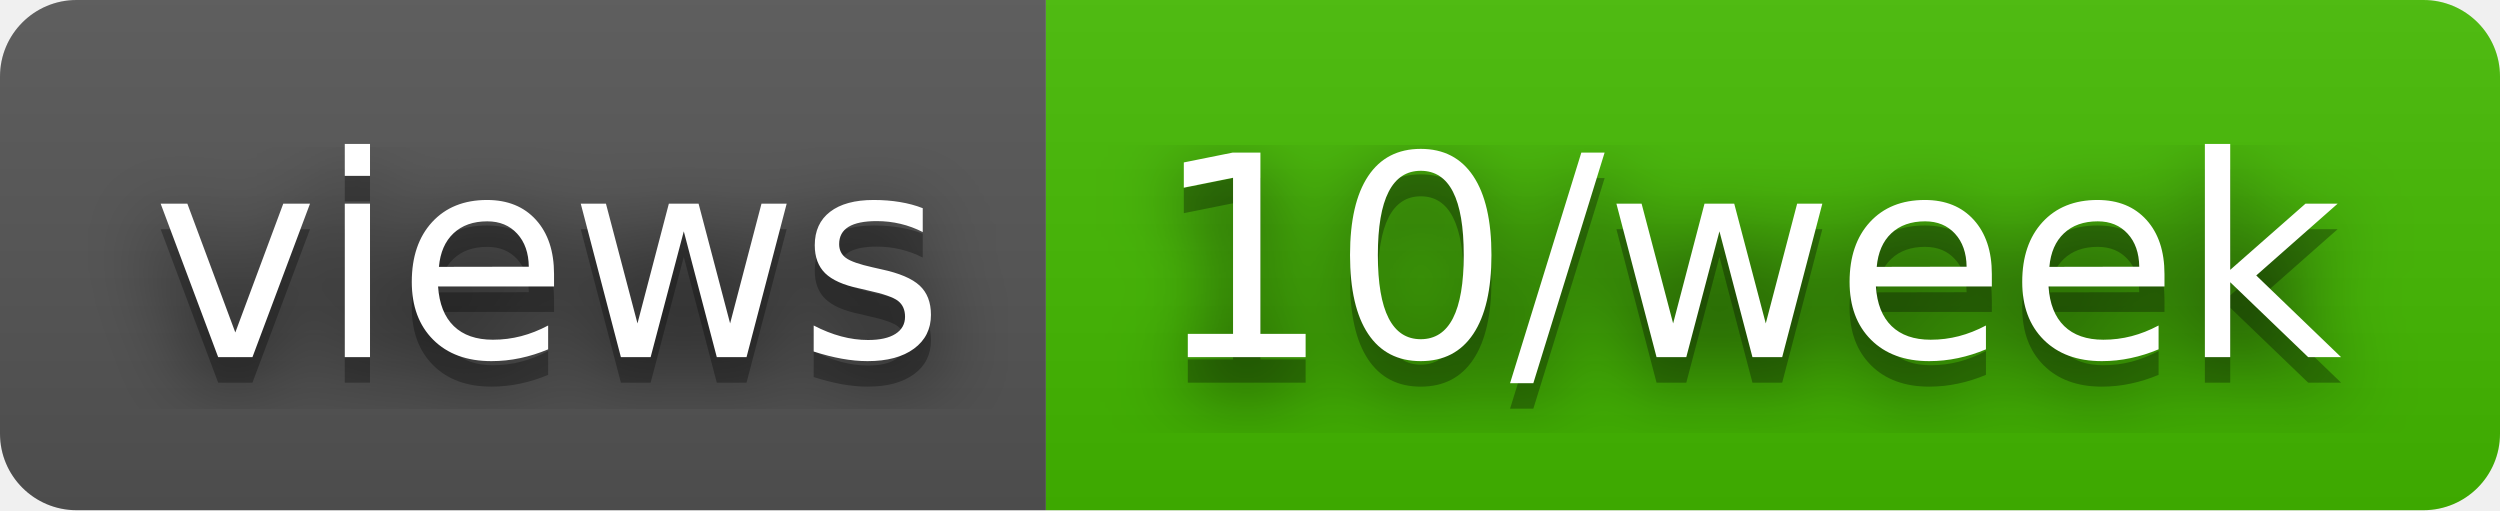
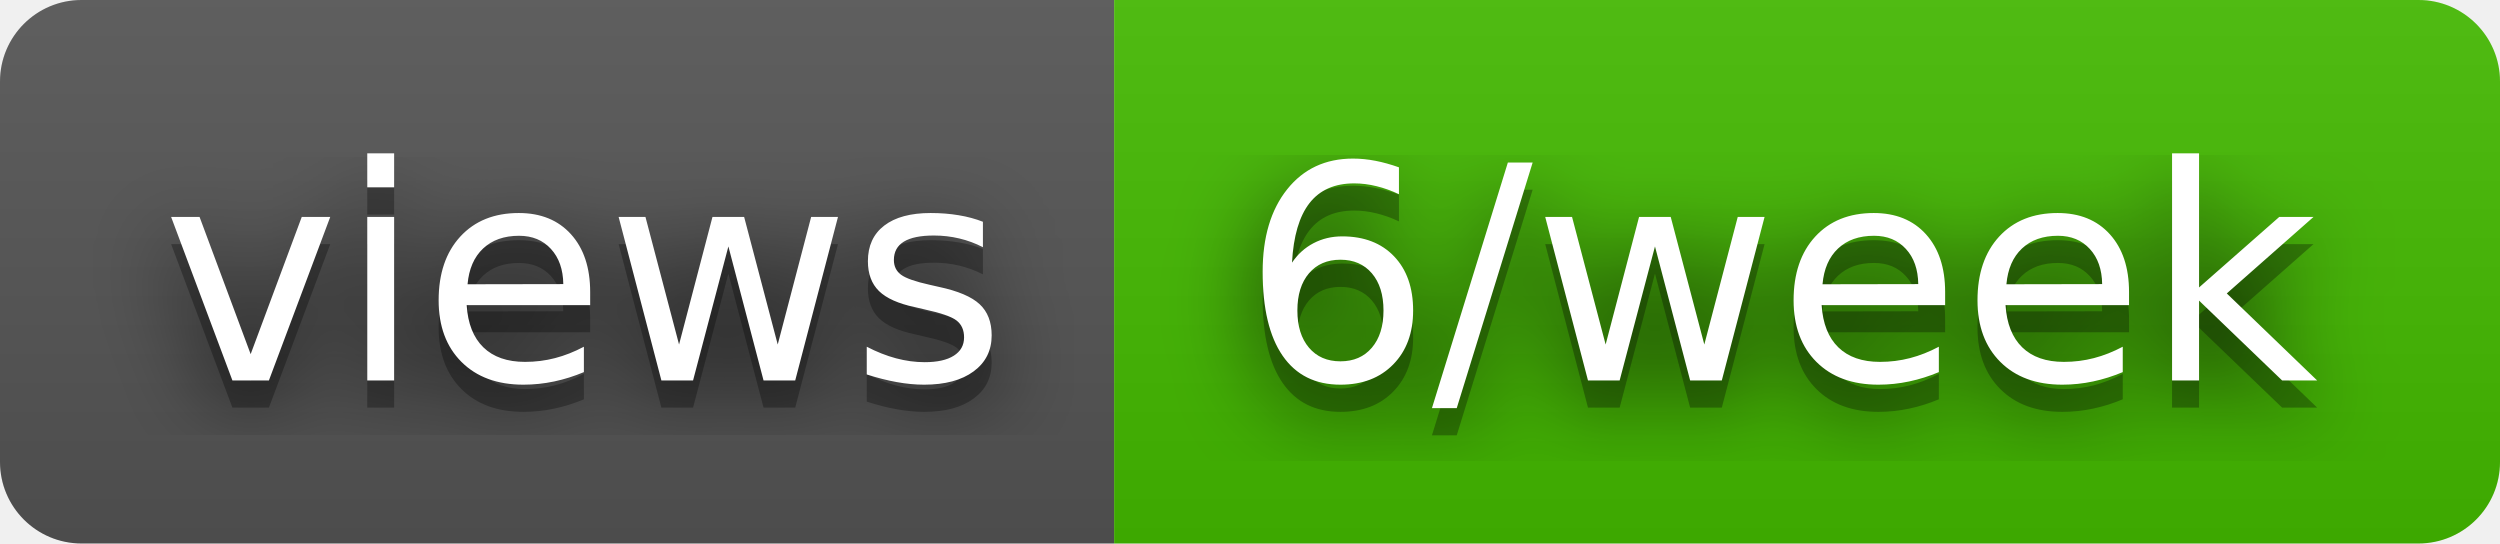
- <svg xmlns="http://www.w3.org/2000/svg" width="98" height="20" role="img" aria-label="views: 10/week">
+ <svg xmlns="http://www.w3.org/2000/svg" width="92" height="20" role="img" aria-label="views: 6/week">
  <filter id="blur">
    <feGaussianBlur stdDeviation="16" />
  </filter>
  <linearGradient id="s" x2="0" y2="100%">
    <stop offset="0" stop-color="#bbb" stop-opacity=".1" />
    <stop offset="1" stop-opacity=".1" />
  </linearGradient>
  <clipPath id="r">
-     <rect width="98" height="20" rx="3" />
+     <rect width="92" height="20" rx="3" />
  </clipPath>
  <g clip-path="url(#r)">
    <rect width="41" height="20" fill="#555" />
-     <rect x="41" width="57" height="20" fill="#4b0" />
-     <rect width="98" height="20" fill="url(#s)" />
+     <rect x="41" width="51" height="20" fill="#4b0" />
+     <rect width="92" height="20" fill="url(#s)" />
  </g>
  <g fill="#fff" text-anchor="middle" font-family="Verdana,Geneva,DejaVu Sans,sans-serif" text-rendering="geometricPrecision" font-size="110">
    <g transform="scale(.1)">
      <g aria-hidden="true" fill="#010101">
        <text x="215" y="150" fill-opacity=".8" filter="url(#blur)" textLength="310">views</text>
        <text x="215" y="150" fill-opacity=".3" textLength="310">views</text>
      </g>
      <text x="215" y="140" textLength="310">views</text>
    </g>
    <g transform="scale(.1)">
      <g aria-hidden="true" fill="#010101">
-         <text x="685" y="150" fill-opacity=".8" filter="url(#blur)" textLength="470">10/week</text>
-         <text x="685" y="150" fill-opacity=".3" textLength="470">10/week</text>
+         <text x="655" y="150" fill-opacity=".8" filter="url(#blur)" textLength="410">6/week</text>
+         <text x="655" y="150" fill-opacity=".3" textLength="410">6/week</text>
      </g>
-       <text x="685" y="140" textLength="470">10/week</text>
+       <text x="655" y="140" textLength="410">6/week</text>
    </g>
  </g>
</svg>
